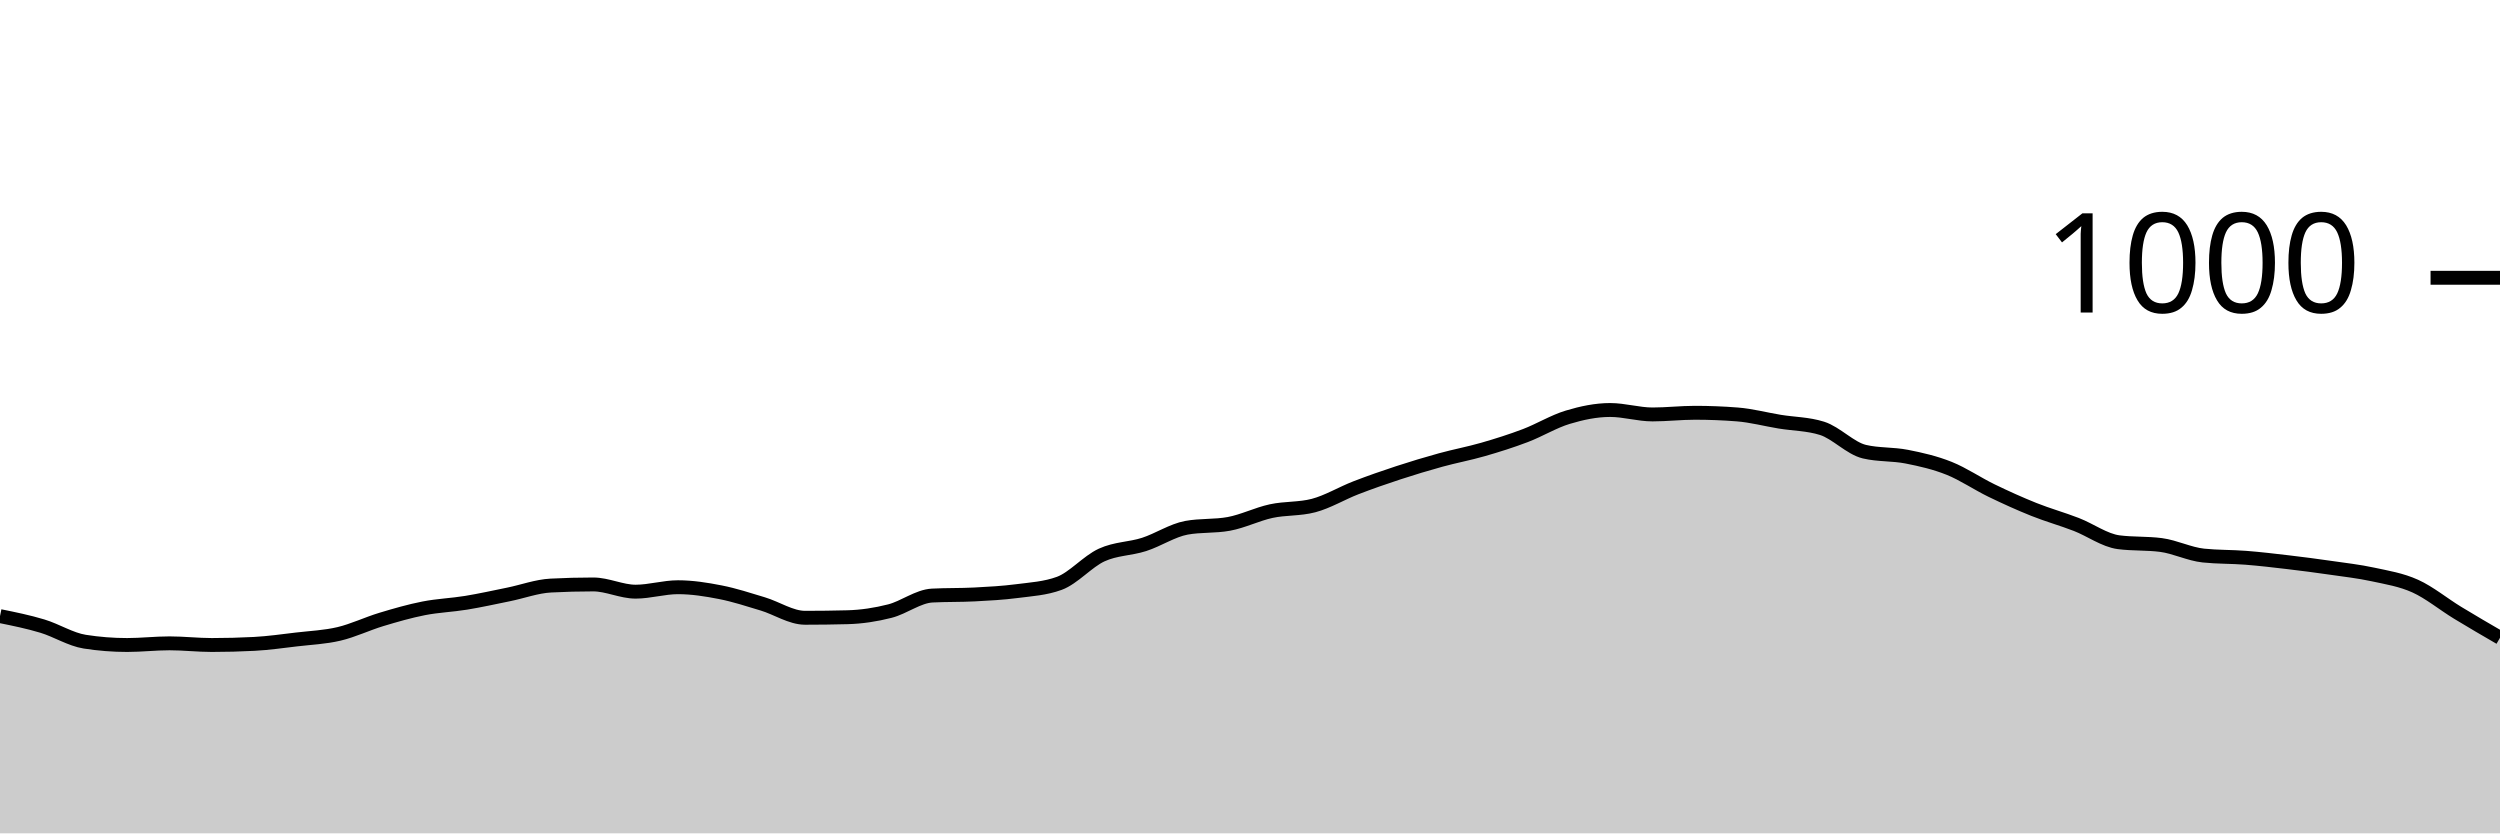
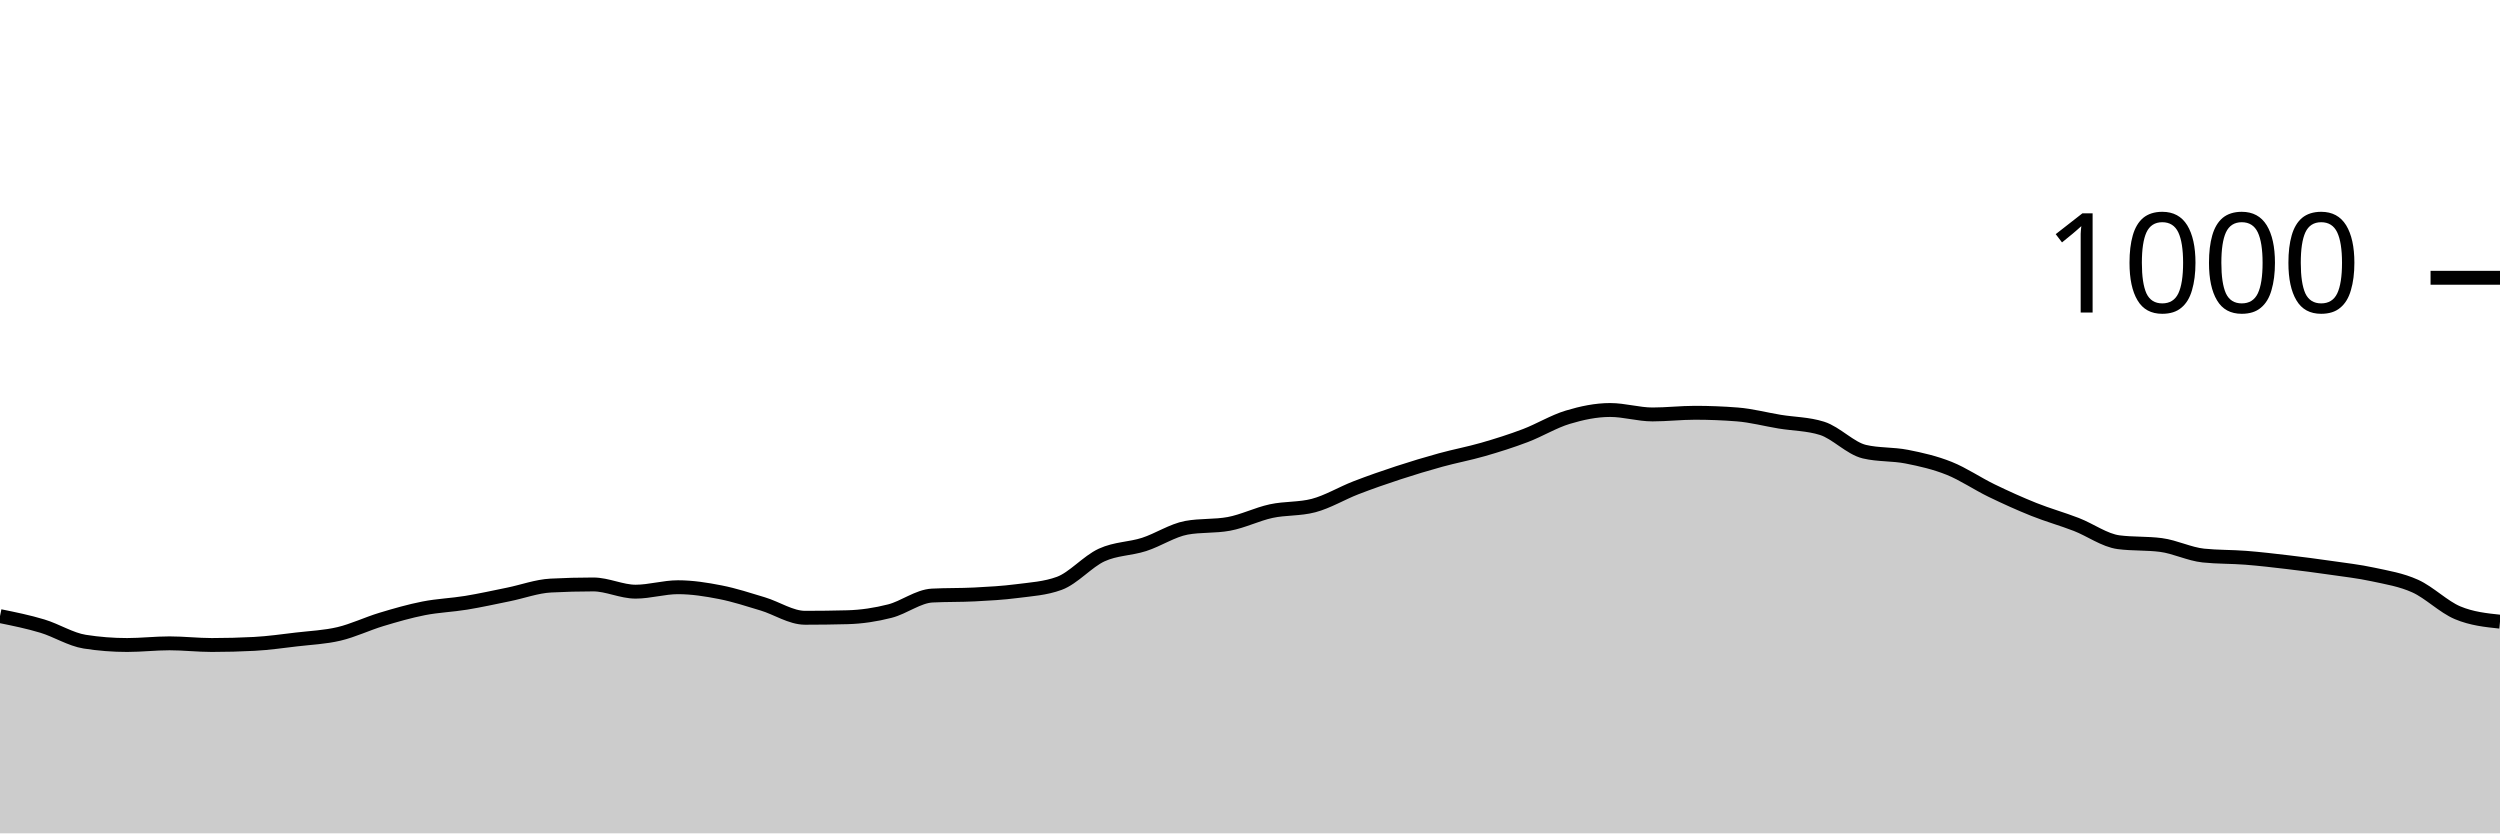
<svg xmlns="http://www.w3.org/2000/svg" viewBox="0 0 180 60">
  <g transform="translate(0,20)">
-     <path class="area" fill="rgba(0, 0, 0, 0.2)" d="M0,24.36C1.017,24.567,2.034,24.773,3.051,25.08C4.068,25.387,5.085,26.04,6.102,26.2C7.119,26.36,8.136,26.44,9.153,26.44C10.169,26.44,11.186,26.32,12.203,26.32C13.22,26.32,14.237,26.44,15.254,26.44C16.271,26.44,17.288,26.413,18.305,26.36C19.322,26.307,20.339,26.16,21.356,26.04C22.373,25.92,23.39,25.88,24.407,25.64C25.424,25.4,26.441,24.907,27.458,24.6C28.475,24.293,29.492,24,30.508,23.8C31.525,23.6,32.542,23.567,33.559,23.4C34.576,23.233,35.593,23.007,36.61,22.8C37.627,22.593,38.644,22.213,39.661,22.16C40.678,22.107,41.695,22.08,42.712,22.08C43.729,22.08,44.746,22.6,45.763,22.6C46.78,22.6,47.797,22.28,48.814,22.28C49.831,22.28,50.847,22.44,51.864,22.64C52.881,22.84,53.898,23.173,54.915,23.48C55.932,23.787,56.949,24.48,57.966,24.48C58.983,24.48,60,24.467,61.017,24.44C62.034,24.413,63.051,24.26,64.068,24C65.085,23.74,66.102,22.933,67.119,22.88C68.136,22.827,69.153,22.853,70.169,22.8C71.186,22.747,72.203,22.693,73.22,22.56C74.237,22.427,75.254,22.373,76.271,22C77.288,21.627,78.305,20.427,79.322,19.96C80.339,19.493,81.356,19.527,82.373,19.2C83.39,18.873,84.407,18.187,85.424,18C86.441,17.813,87.458,17.907,88.475,17.72C89.492,17.533,90.508,17.02,91.525,16.8C92.542,16.58,93.559,16.667,94.576,16.4C95.593,16.133,96.61,15.513,97.627,15.12C98.644,14.727,99.661,14.373,100.678,14.04C101.695,13.707,102.712,13.4,103.729,13.12C104.746,12.84,105.763,12.653,106.78,12.36C107.797,12.067,108.814,11.747,109.831,11.36C110.847,10.973,111.864,10.347,112.881,10.04C113.898,9.733,114.915,9.52,115.932,9.52C116.949,9.52,117.966,9.84,118.983,9.84C120,9.84,121.017,9.72,122.034,9.72C123.051,9.72,124.068,9.76,125.085,9.84C126.102,9.92,127.119,10.193,128.136,10.36C129.153,10.527,130.169,10.52,131.186,10.84C132.203,11.16,133.22,12.28,134.237,12.52C135.254,12.76,136.271,12.68,137.288,12.88C138.305,13.08,139.322,13.313,140.339,13.72C141.356,14.127,142.373,14.827,143.39,15.32C144.407,15.813,145.424,16.273,146.441,16.68C147.458,17.087,148.475,17.367,149.492,17.76C150.508,18.153,151.525,18.907,152.542,19.04C153.559,19.173,154.576,19.107,155.593,19.24C156.61,19.373,157.627,19.893,158.644,20C159.661,20.107,160.678,20.08,161.695,20.16C162.712,20.24,163.729,20.36,164.746,20.48C165.763,20.6,166.78,20.733,167.797,20.88C168.814,21.027,169.831,21.14,170.847,21.36C171.864,21.58,172.881,21.74,173.898,22.2C174.915,22.66,175.932,23.5,176.949,24.12C177.966,24.74,178.983,25.33,180,25.92L180,40C178.983,40,177.966,40,176.949,40C175.932,40,174.915,40,173.898,40C172.881,40,171.864,40,170.847,40C169.831,40,168.814,40,167.797,40C166.78,40,165.763,40,164.746,40C163.729,40,162.712,40,161.695,40C160.678,40,159.661,40,158.644,40C157.627,40,156.61,40,155.593,40C154.576,40,153.559,40,152.542,40C151.525,40,150.508,40,149.492,40C148.475,40,147.458,40,146.441,40C145.424,40,144.407,40,143.39,40C142.373,40,141.356,40,140.339,40C139.322,40,138.305,40,137.288,40C136.271,40,135.254,40,134.237,40C133.22,40,132.203,40,131.186,40C130.169,40,129.153,40,128.136,40C127.119,40,126.102,40,125.085,40C124.068,40,123.051,40,122.034,40C121.017,40,120,40,118.983,40C117.966,40,116.949,40,115.932,40C114.915,40,113.898,40,112.881,40C111.864,40,110.847,40,109.831,40C108.814,40,107.797,40,106.78,40C105.763,40,104.746,40,103.729,40C102.712,40,101.695,40,100.678,40C99.661,40,98.644,40,97.627,40C96.61,40,95.593,40,94.576,40C93.559,40,92.542,40,91.525,40C90.508,40,89.492,40,88.475,40C87.458,40,86.441,40,85.424,40C84.407,40,83.39,40,82.373,40C81.356,40,80.339,40,79.322,40C78.305,40,77.288,40,76.271,40C75.254,40,74.237,40,73.22,40C72.203,40,71.186,40,70.169,40C69.153,40,68.136,40,67.119,40C66.102,40,65.085,40,64.068,40C63.051,40,62.034,40,61.017,40C60,40,58.983,40,57.966,40C56.949,40,55.932,40,54.915,40C53.898,40,52.881,40,51.864,40C50.847,40,49.831,40,48.814,40C47.797,40,46.78,40,45.763,40C44.746,40,43.729,40,42.712,40C41.695,40,40.678,40,39.661,40C38.644,40,37.627,40,36.61,40C35.593,40,34.576,40,33.559,40C32.542,40,31.525,40,30.508,40C29.492,40,28.475,40,27.458,40C26.441,40,25.424,40,24.407,40C23.39,40,22.373,40,21.356,40C20.339,40,19.322,40,18.305,40C17.288,40,16.271,40,15.254,40C14.237,40,13.22,40,12.203,40C11.186,40,10.169,40,9.153,40C8.136,40,7.119,40,6.102,40C5.085,40,4.068,40,3.051,40C2.034,40,1.017,40,0,40Z" />
-     <path class="line" stroke="black" fill="none" d="M0,24.36C1.017,24.567,2.034,24.773,3.051,25.08C4.068,25.387,5.085,26.04,6.102,26.2C7.119,26.36,8.136,26.44,9.153,26.44C10.169,26.44,11.186,26.32,12.203,26.32C13.22,26.32,14.237,26.44,15.254,26.44C16.271,26.44,17.288,26.413,18.305,26.36C19.322,26.307,20.339,26.16,21.356,26.04C22.373,25.92,23.39,25.88,24.407,25.64C25.424,25.4,26.441,24.907,27.458,24.6C28.475,24.293,29.492,24,30.508,23.8C31.525,23.6,32.542,23.567,33.559,23.4C34.576,23.233,35.593,23.007,36.61,22.8C37.627,22.593,38.644,22.213,39.661,22.16C40.678,22.107,41.695,22.08,42.712,22.08C43.729,22.08,44.746,22.6,45.763,22.6C46.78,22.6,47.797,22.28,48.814,22.28C49.831,22.28,50.847,22.44,51.864,22.64C52.881,22.84,53.898,23.173,54.915,23.48C55.932,23.787,56.949,24.48,57.966,24.48C58.983,24.48,60,24.467,61.017,24.44C62.034,24.413,63.051,24.26,64.068,24C65.085,23.74,66.102,22.933,67.119,22.88C68.136,22.827,69.153,22.853,70.169,22.8C71.186,22.747,72.203,22.693,73.22,22.56C74.237,22.427,75.254,22.373,76.271,22C77.288,21.627,78.305,20.427,79.322,19.96C80.339,19.493,81.356,19.527,82.373,19.2C83.39,18.873,84.407,18.187,85.424,18C86.441,17.813,87.458,17.907,88.475,17.72C89.492,17.533,90.508,17.02,91.525,16.8C92.542,16.58,93.559,16.667,94.576,16.4C95.593,16.133,96.61,15.513,97.627,15.12C98.644,14.727,99.661,14.373,100.678,14.04C101.695,13.707,102.712,13.4,103.729,13.12C104.746,12.84,105.763,12.653,106.78,12.36C107.797,12.067,108.814,11.747,109.831,11.36C110.847,10.973,111.864,10.347,112.881,10.04C113.898,9.733,114.915,9.52,115.932,9.52C116.949,9.52,117.966,9.84,118.983,9.84C120,9.84,121.017,9.72,122.034,9.72C123.051,9.72,124.068,9.76,125.085,9.84C126.102,9.92,127.119,10.193,128.136,10.36C129.153,10.527,130.169,10.52,131.186,10.84C132.203,11.16,133.22,12.28,134.237,12.52C135.254,12.76,136.271,12.68,137.288,12.88C138.305,13.08,139.322,13.313,140.339,13.72C141.356,14.127,142.373,14.827,143.39,15.32C144.407,15.813,145.424,16.273,146.441,16.68C147.458,17.087,148.475,17.367,149.492,17.76C150.508,18.153,151.525,18.907,152.542,19.04C153.559,19.173,154.576,19.107,155.593,19.24C156.61,19.373,157.627,19.893,158.644,20C159.661,20.107,160.678,20.08,161.695,20.16C162.712,20.24,163.729,20.36,164.746,20.48C165.763,20.6,166.78,20.733,167.797,20.88C168.814,21.027,169.831,21.14,170.847,21.36C171.864,21.58,172.881,21.74,173.898,22.2C174.915,22.66,175.932,23.5,176.949,24.12C177.966,24.74,178.983,25.33,180,25.92" />
+     <path class="area" fill="rgba(0, 0, 0, 0.2)" d="M0,24.36C1.017,24.567,2.034,24.773,3.051,25.08C4.068,25.387,5.085,26.04,6.102,26.2C7.119,26.36,8.136,26.44,9.153,26.44C10.169,26.44,11.186,26.32,12.203,26.32C13.22,26.32,14.237,26.44,15.254,26.44C16.271,26.44,17.288,26.413,18.305,26.36C19.322,26.307,20.339,26.16,21.356,26.04C22.373,25.92,23.39,25.88,24.407,25.64C25.424,25.4,26.441,24.907,27.458,24.6C28.475,24.293,29.492,24,30.508,23.8C31.525,23.6,32.542,23.567,33.559,23.4C34.576,23.233,35.593,23.007,36.61,22.8C37.627,22.593,38.644,22.213,39.661,22.16C40.678,22.107,41.695,22.08,42.712,22.08C43.729,22.08,44.746,22.6,45.763,22.6C46.78,22.6,47.797,22.28,48.814,22.28C49.831,22.28,50.847,22.44,51.864,22.64C52.881,22.84,53.898,23.173,54.915,23.48C55.932,23.787,56.949,24.48,57.966,24.48C58.983,24.48,60,24.467,61.017,24.44C62.034,24.413,63.051,24.26,64.068,24C65.085,23.74,66.102,22.933,67.119,22.88C68.136,22.827,69.153,22.853,70.169,22.8C71.186,22.747,72.203,22.693,73.22,22.56C74.237,22.427,75.254,22.373,76.271,22C77.288,21.627,78.305,20.427,79.322,19.96C80.339,19.493,81.356,19.527,82.373,19.2C83.39,18.873,84.407,18.187,85.424,18C86.441,17.813,87.458,17.907,88.475,17.72C89.492,17.533,90.508,17.02,91.525,16.8C92.542,16.58,93.559,16.667,94.576,16.4C95.593,16.133,96.61,15.513,97.627,15.12C98.644,14.727,99.661,14.373,100.678,14.04C101.695,13.707,102.712,13.4,103.729,13.12C104.746,12.84,105.763,12.653,106.78,12.36C107.797,12.067,108.814,11.747,109.831,11.36C110.847,10.973,111.864,10.347,112.881,10.04C113.898,9.733,114.915,9.52,115.932,9.52C116.949,9.52,117.966,9.84,118.983,9.84C120,9.84,121.017,9.72,122.034,9.72C123.051,9.72,124.068,9.76,125.085,9.84C126.102,9.92,127.119,10.193,128.136,10.36C129.153,10.527,130.169,10.52,131.186,10.84C132.203,11.16,133.22,12.28,134.237,12.52C135.254,12.76,136.271,12.68,137.288,12.88C138.305,13.08,139.322,13.313,140.339,13.72C141.356,14.127,142.373,14.827,143.39,15.32C144.407,15.813,145.424,16.273,146.441,16.68C147.458,17.087,148.475,17.367,149.492,17.76C150.508,18.153,151.525,18.907,152.542,19.04C153.559,19.173,154.576,19.107,155.593,19.24C156.61,19.373,157.627,19.893,158.644,20C159.661,20.107,160.678,20.08,161.695,20.16C162.712,20.24,163.729,20.36,164.746,20.48C165.763,20.6,166.78,20.733,167.797,20.88C168.814,21.027,169.831,21.14,170.847,21.36C171.864,21.58,172.881,21.74,173.898,22.2C174.915,22.66,175.932,23.693,176.949,24.12C177.966,24.547,178.983,24.653,180,24.76L180,40C178.983,40,177.966,40,176.949,40C175.932,40,174.915,40,173.898,40C172.881,40,171.864,40,170.847,40C169.831,40,168.814,40,167.797,40C166.78,40,165.763,40,164.746,40C163.729,40,162.712,40,161.695,40C160.678,40,159.661,40,158.644,40C157.627,40,156.61,40,155.593,40C154.576,40,153.559,40,152.542,40C151.525,40,150.508,40,149.492,40C148.475,40,147.458,40,146.441,40C145.424,40,144.407,40,143.39,40C142.373,40,141.356,40,140.339,40C139.322,40,138.305,40,137.288,40C136.271,40,135.254,40,134.237,40C133.22,40,132.203,40,131.186,40C130.169,40,129.153,40,128.136,40C127.119,40,126.102,40,125.085,40C124.068,40,123.051,40,122.034,40C121.017,40,120,40,118.983,40C117.966,40,116.949,40,115.932,40C114.915,40,113.898,40,112.881,40C111.864,40,110.847,40,109.831,40C108.814,40,107.797,40,106.78,40C105.763,40,104.746,40,103.729,40C102.712,40,101.695,40,100.678,40C99.661,40,98.644,40,97.627,40C96.61,40,95.593,40,94.576,40C93.559,40,92.542,40,91.525,40C90.508,40,89.492,40,88.475,40C87.458,40,86.441,40,85.424,40C84.407,40,83.39,40,82.373,40C81.356,40,80.339,40,79.322,40C78.305,40,77.288,40,76.271,40C75.254,40,74.237,40,73.22,40C72.203,40,71.186,40,70.169,40C69.153,40,68.136,40,67.119,40C66.102,40,65.085,40,64.068,40C63.051,40,62.034,40,61.017,40C60,40,58.983,40,57.966,40C56.949,40,55.932,40,54.915,40C53.898,40,52.881,40,51.864,40C50.847,40,49.831,40,48.814,40C47.797,40,46.78,40,45.763,40C44.746,40,43.729,40,42.712,40C41.695,40,40.678,40,39.661,40C38.644,40,37.627,40,36.61,40C35.593,40,34.576,40,33.559,40C32.542,40,31.525,40,30.508,40C29.492,40,28.475,40,27.458,40C26.441,40,25.424,40,24.407,40C23.39,40,22.373,40,21.356,40C20.339,40,19.322,40,18.305,40C17.288,40,16.271,40,15.254,40C14.237,40,13.22,40,12.203,40C11.186,40,10.169,40,9.153,40C8.136,40,7.119,40,6.102,40C5.085,40,4.068,40,3.051,40C2.034,40,1.017,40,0,40Z" />
+     <path class="line" stroke="black" fill="none" d="M0,24.36C1.017,24.567,2.034,24.773,3.051,25.08C4.068,25.387,5.085,26.04,6.102,26.2C7.119,26.36,8.136,26.44,9.153,26.44C10.169,26.44,11.186,26.32,12.203,26.32C13.22,26.32,14.237,26.44,15.254,26.44C16.271,26.44,17.288,26.413,18.305,26.36C19.322,26.307,20.339,26.16,21.356,26.04C22.373,25.92,23.39,25.88,24.407,25.64C25.424,25.4,26.441,24.907,27.458,24.6C28.475,24.293,29.492,24,30.508,23.8C31.525,23.6,32.542,23.567,33.559,23.4C34.576,23.233,35.593,23.007,36.61,22.8C37.627,22.593,38.644,22.213,39.661,22.16C40.678,22.107,41.695,22.08,42.712,22.08C43.729,22.08,44.746,22.6,45.763,22.6C46.78,22.6,47.797,22.28,48.814,22.28C49.831,22.28,50.847,22.44,51.864,22.64C52.881,22.84,53.898,23.173,54.915,23.48C55.932,23.787,56.949,24.48,57.966,24.48C58.983,24.48,60,24.467,61.017,24.44C62.034,24.413,63.051,24.26,64.068,24C65.085,23.74,66.102,22.933,67.119,22.88C68.136,22.827,69.153,22.853,70.169,22.8C71.186,22.747,72.203,22.693,73.22,22.56C74.237,22.427,75.254,22.373,76.271,22C77.288,21.627,78.305,20.427,79.322,19.96C80.339,19.493,81.356,19.527,82.373,19.2C83.39,18.873,84.407,18.187,85.424,18C86.441,17.813,87.458,17.907,88.475,17.72C89.492,17.533,90.508,17.02,91.525,16.8C92.542,16.58,93.559,16.667,94.576,16.4C95.593,16.133,96.61,15.513,97.627,15.12C98.644,14.727,99.661,14.373,100.678,14.04C101.695,13.707,102.712,13.4,103.729,13.12C104.746,12.84,105.763,12.653,106.78,12.36C107.797,12.067,108.814,11.747,109.831,11.36C110.847,10.973,111.864,10.347,112.881,10.04C113.898,9.733,114.915,9.52,115.932,9.52C116.949,9.52,117.966,9.84,118.983,9.84C120,9.84,121.017,9.72,122.034,9.72C123.051,9.72,124.068,9.76,125.085,9.84C126.102,9.92,127.119,10.193,128.136,10.36C129.153,10.527,130.169,10.52,131.186,10.84C132.203,11.16,133.22,12.28,134.237,12.52C135.254,12.76,136.271,12.68,137.288,12.88C138.305,13.08,139.322,13.313,140.339,13.72C141.356,14.127,142.373,14.827,143.39,15.32C144.407,15.813,145.424,16.273,146.441,16.68C147.458,17.087,148.475,17.367,149.492,17.76C150.508,18.153,151.525,18.907,152.542,19.04C153.559,19.173,154.576,19.107,155.593,19.24C156.61,19.373,157.627,19.893,158.644,20C159.661,20.107,160.678,20.08,161.695,20.16C162.712,20.24,163.729,20.36,164.746,20.48C165.763,20.6,166.78,20.733,167.797,20.88C168.814,21.027,169.831,21.14,170.847,21.36C171.864,21.58,172.881,21.74,173.898,22.2C174.915,22.66,175.932,23.693,176.949,24.12C177.966,24.547,178.983,24.653,180,24.76" />
    <path class="axis-ceiling" stroke-width="1" stroke="black" fill="none" d="M175,0L180,0" />
    <text class="axis-ceiling-label" font-family="sans-serif" text-anchor="end" font-size="10px" x="170" y="2.5">1000</text>
  </g>
</svg>
